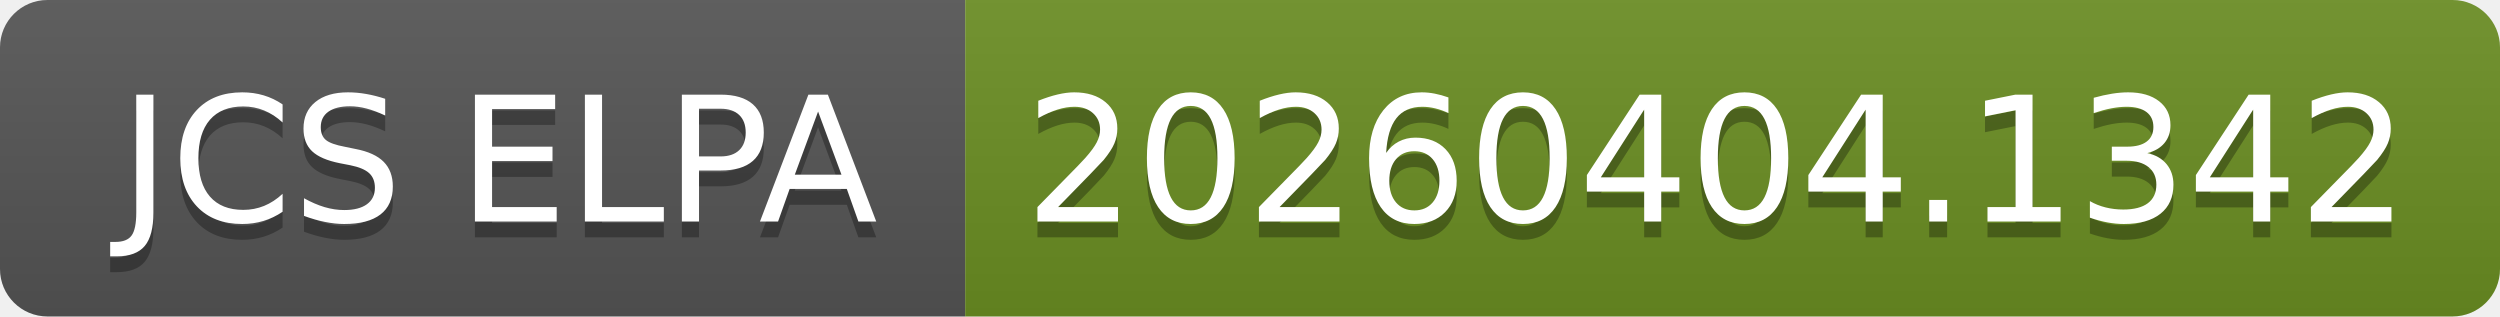
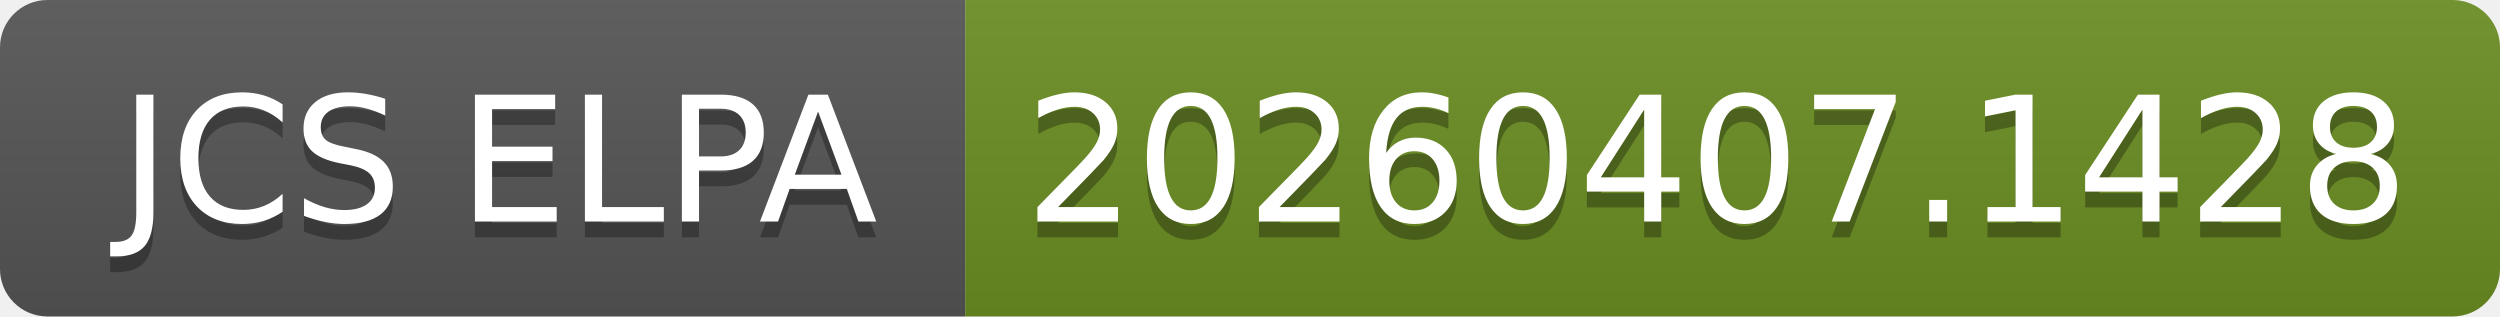
- <svg xmlns="http://www.w3.org/2000/svg" width="158" height="20" role="img" aria-label="JCS ELPA: 20260404.1342">
+ <svg xmlns="http://www.w3.org/2000/svg" width="158" height="20" role="img" aria-label="JCS ELPA: 20260407.1428">
  <linearGradient id="s" x2="0" y2="100%">
    <stop offset="0" stop-color="#bbb" stop-opacity=".1" />
    <stop offset="1" stop-opacity=".1" />
  </linearGradient>
  <clipPath id="r">
    <rect width="158" height="20" rx="3" fill="#fff" />
  </clipPath>
  <g clip-path="url(#r)">
    <rect width="61" height="20" fill="#555" />
    <rect x="61" width="97" height="20" fill="#6b8e23" />
    <rect width="158" height="20" fill="url(#s)" />
  </g>
  <g fill="#fff" text-anchor="middle" font-family="Verdana,Geneva,DejaVu Sans,sans-serif" text-rendering="geometricPrecision" font-size="110">
    <text aria-hidden="true" x="315" y="150" fill="#010101" fill-opacity=".3" transform="scale(.1)" textLength="510">JCS ELPA</text>
    <text x="315" y="140" transform="scale(.1)" fill="#fff" textLength="510">JCS ELPA</text>
-     <text aria-hidden="true" x="1085" y="150" fill="#010101" fill-opacity=".3" transform="scale(.1)" textLength="870">20260404.1342</text>
-     <text x="1085" y="140" transform="scale(.1)" fill="#fff" textLength="870">20260404.1342</text>
+     <text aria-hidden="true" x="1085" y="150" fill="#010101" fill-opacity=".3" transform="scale(.1)" textLength="870">20260407.1428</text>
+     <text x="1085" y="140" transform="scale(.1)" fill="#fff" textLength="870">20260407.1428</text>
  </g>
</svg>
